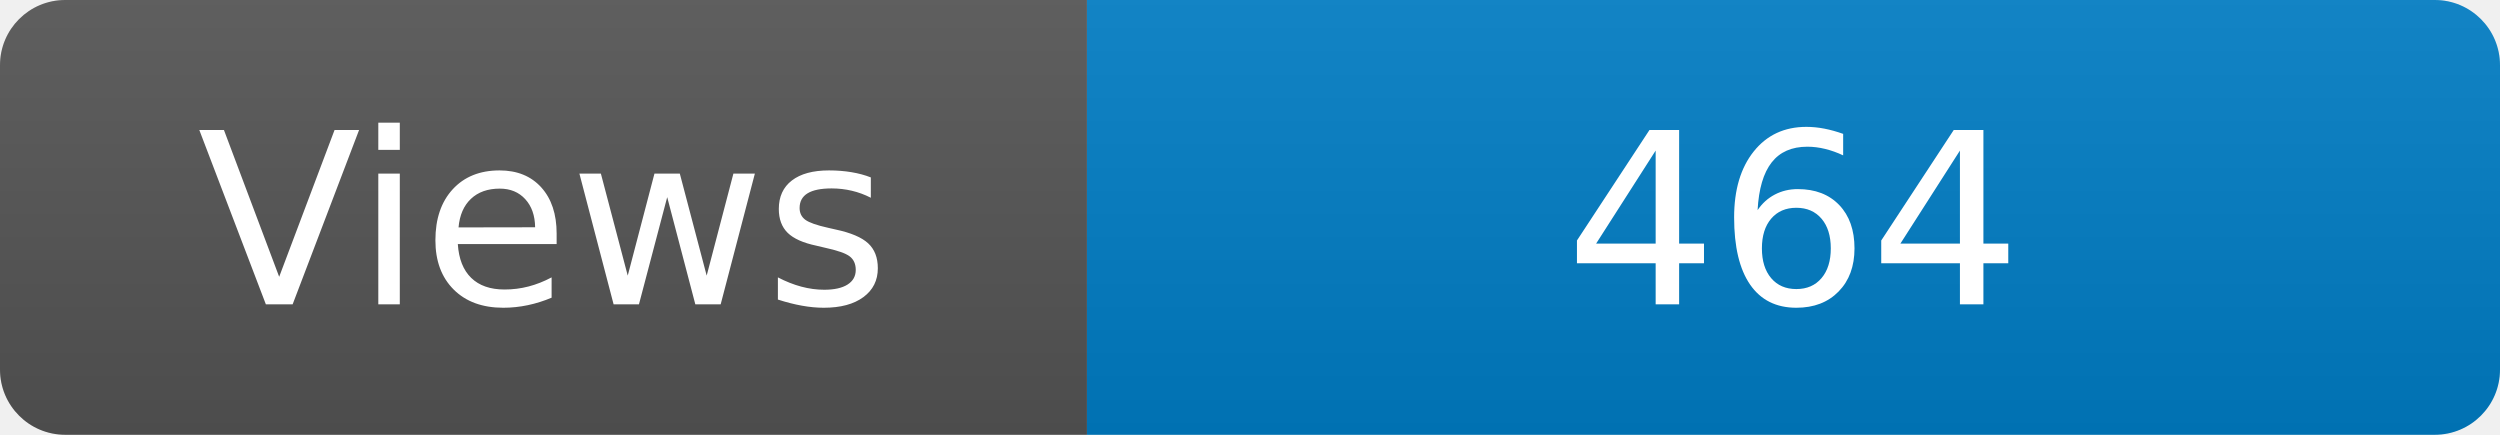
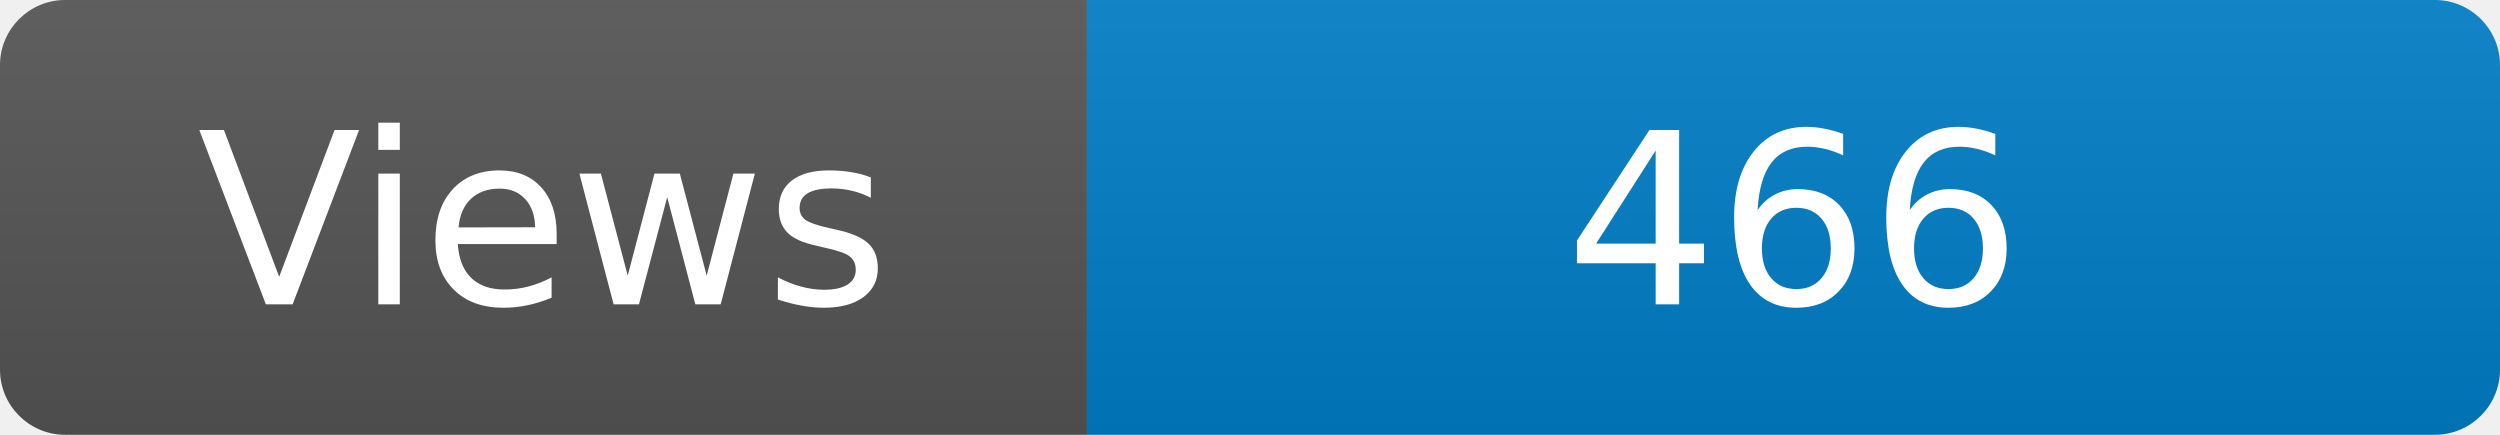
<svg xmlns="http://www.w3.org/2000/svg" width="115" height="20" role="img" aria-label="Maintained?: yes">
  <linearGradient id="s" x2="0" y2="100%">
    <stop offset="0" stop-color="#bbb" stop-opacity=".1" />
    <stop offset="1" stop-opacity=".1" />
  </linearGradient>
  <clipPath id="r">
    <rect width="115" height="20" rx="3" fill="#fff" />
  </clipPath>
  <g clip-path="url(#r)">
    <rect width="50" height="20" fill="#555" />
    <rect x="50" width="160" height="20" fill="#007ec6" />
    <rect width="115" height="20" fill="url(#s)" />
  </g>
  <g fill="#fff" text-anchor="middle" font-family="Verdana,Geneva,DejaVu Sans,sans-serif" font-size="110">
    <text x="250" y="140" transform="scale(.1)" fill="#fff">Views</text>
-     <text x="825" y="140" transform="scale(.1)" fill="#fff">464</text>
+     <text x="825" y="140" transform="scale(.1)" fill="#fff">466</text>
  </g>
</svg>
